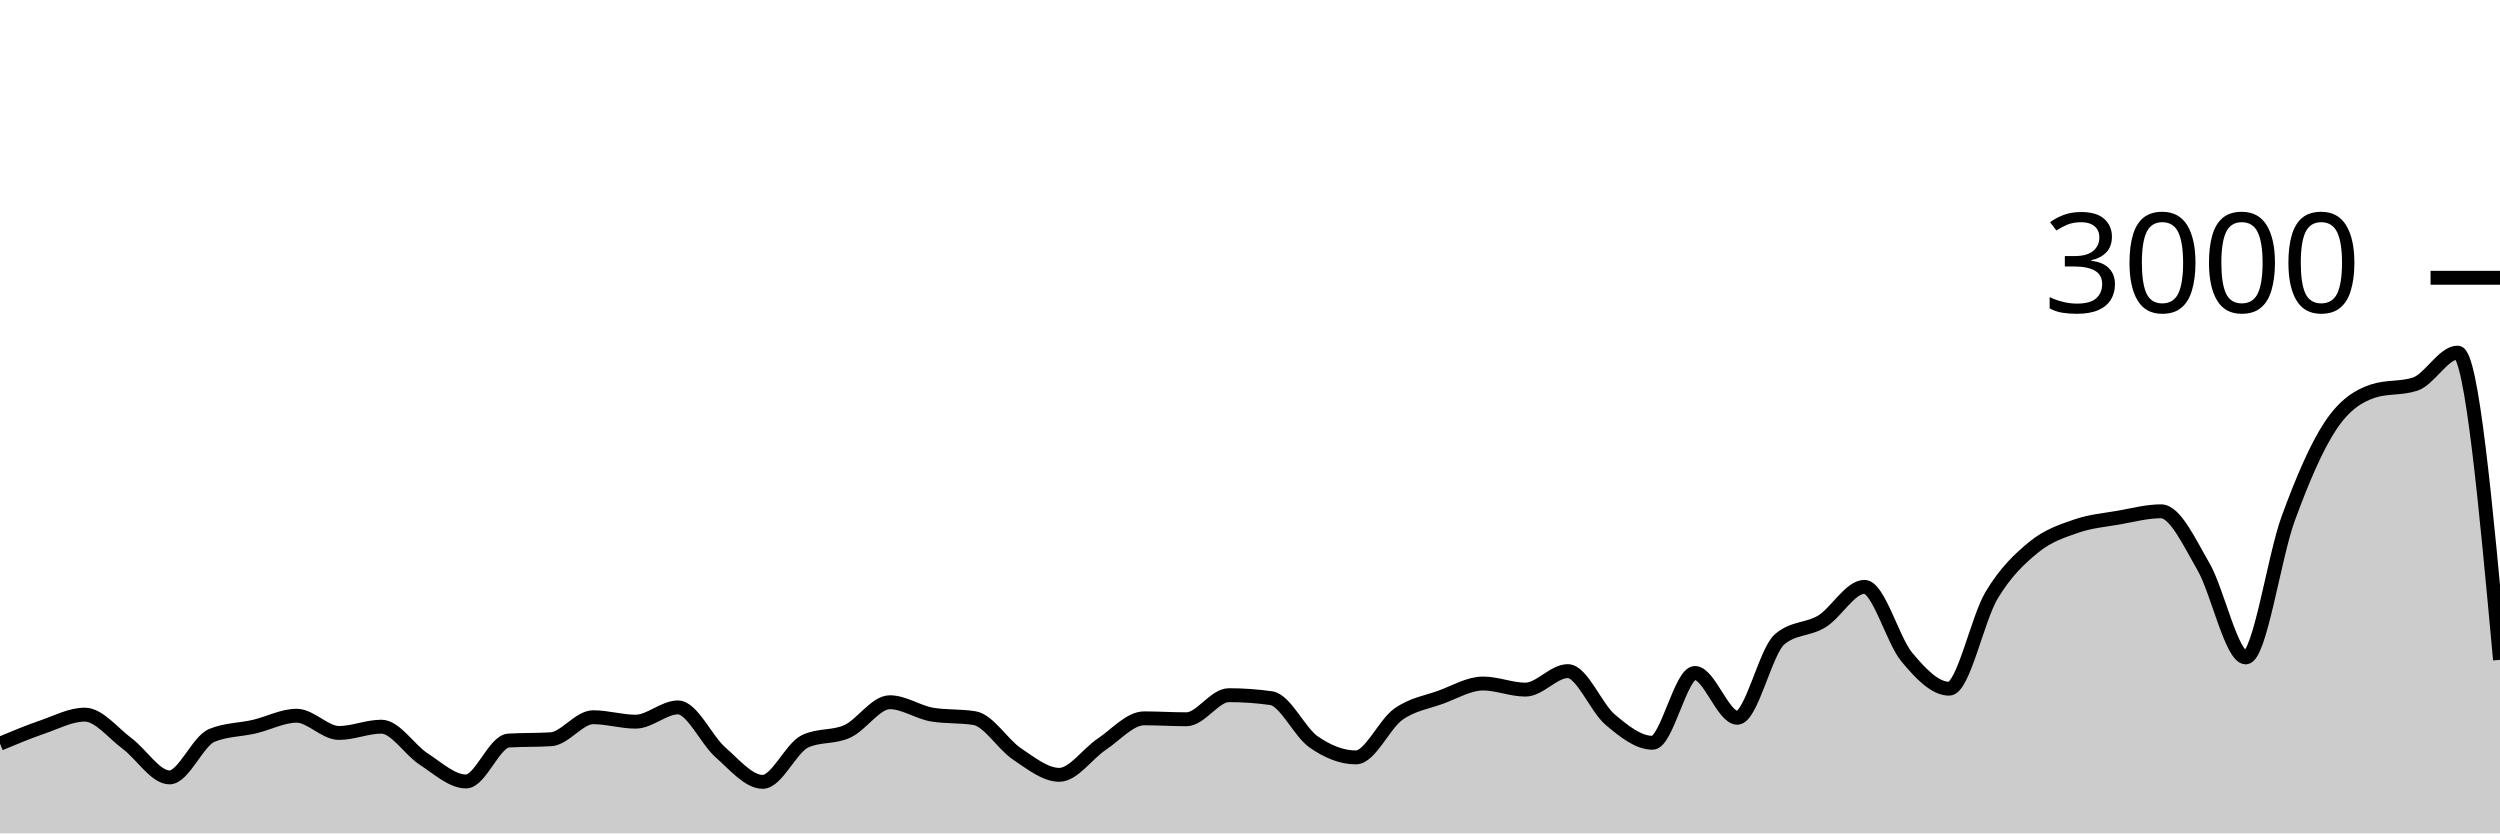
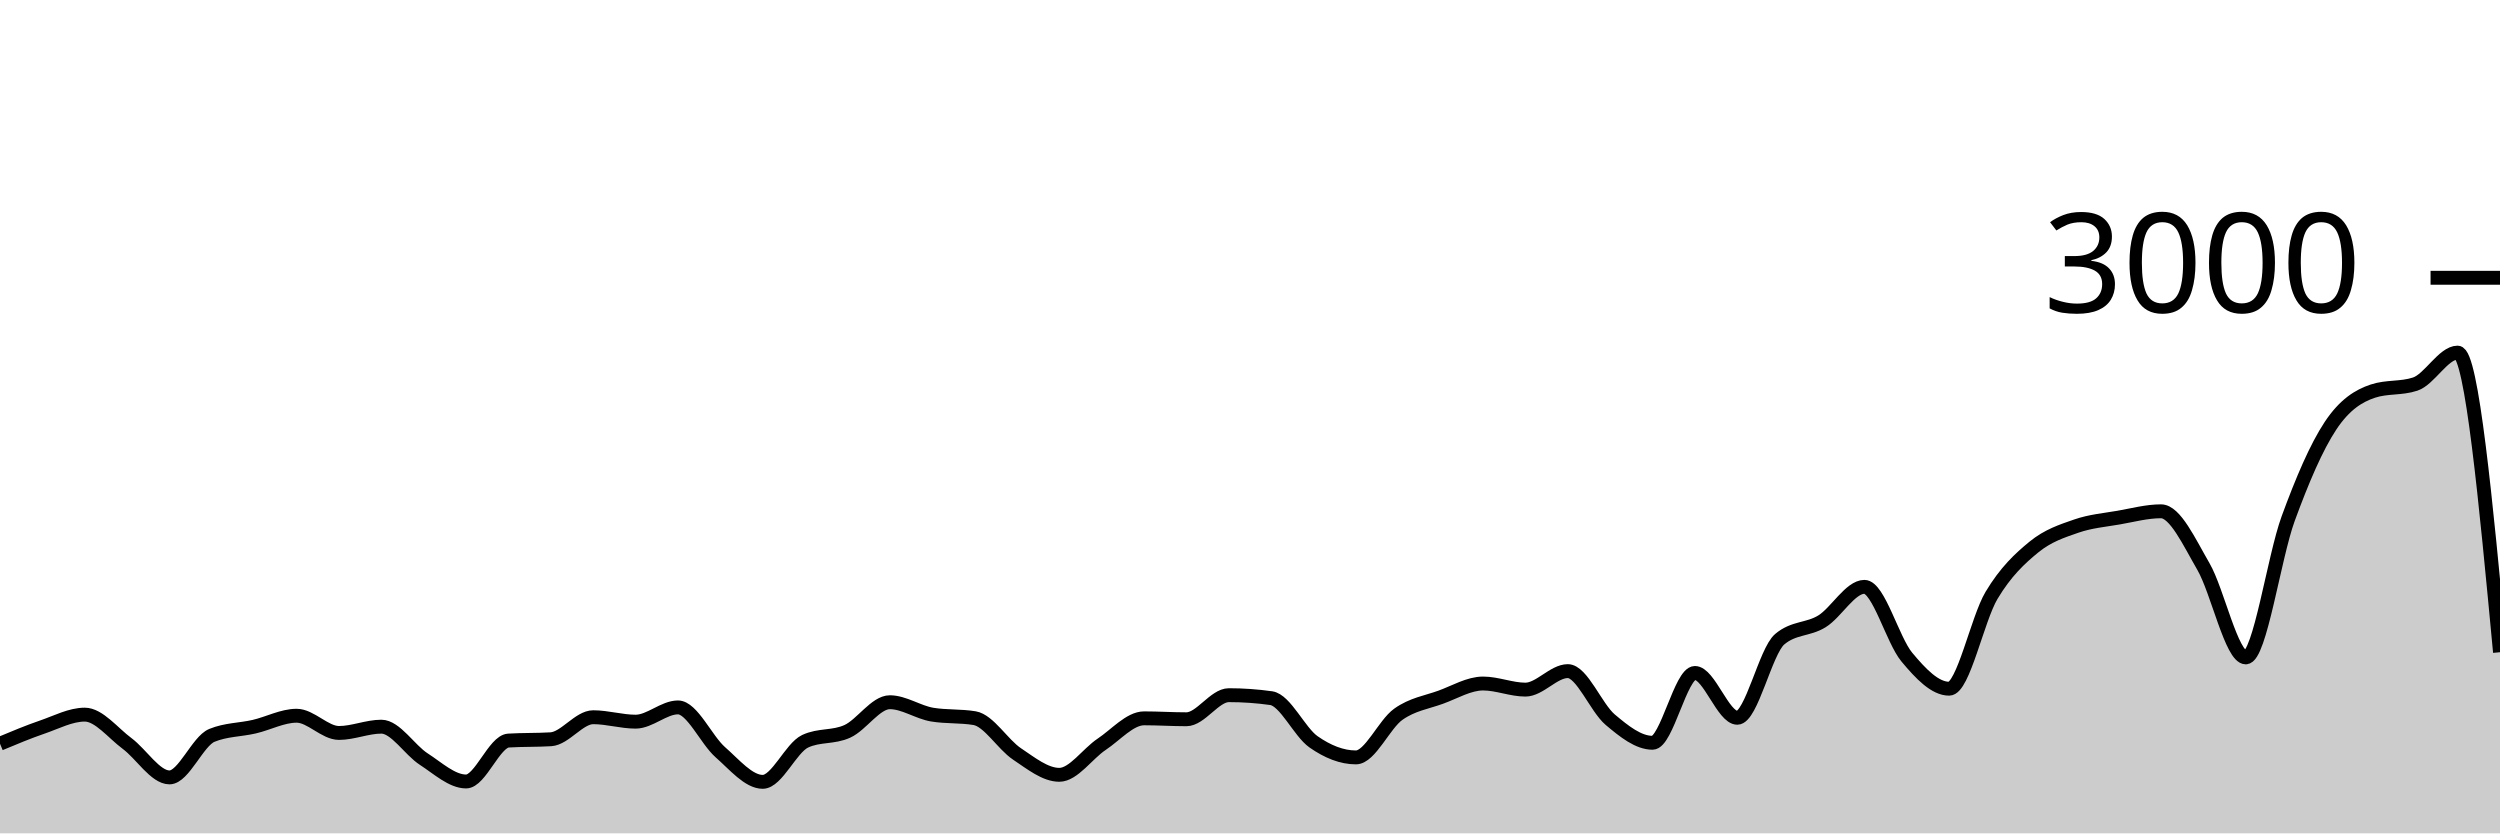
<svg xmlns="http://www.w3.org/2000/svg" viewBox="0 0 180 60">
  <g transform="translate(0,20)">
-     <path class="area" fill="rgba(0, 0, 0, 0.2)" d="M0,33.547C1.017,33.121,2.034,32.696,3.051,32.347C4.068,31.998,5.085,31.453,6.102,31.453C7.119,31.453,8.136,32.78,9.153,33.533C10.169,34.287,11.186,35.973,12.203,35.973C13.22,35.973,14.237,33.364,15.254,32.947C16.271,32.529,17.288,32.556,18.305,32.32C19.322,32.084,20.339,31.533,21.356,31.533C22.373,31.533,23.39,32.773,24.407,32.773C25.424,32.773,26.441,32.32,27.458,32.32C28.475,32.32,29.492,33.996,30.508,34.653C31.525,35.311,32.542,36.267,33.559,36.267C34.576,36.267,35.593,33.382,36.61,33.32C37.627,33.258,38.644,33.289,39.661,33.227C40.678,33.164,41.695,31.64,42.712,31.64C43.729,31.64,44.746,31.96,45.763,31.96C46.78,31.96,47.797,30.933,48.814,30.933C49.831,30.933,50.847,33.267,51.864,34.16C52.881,35.053,53.898,36.293,54.915,36.293C55.932,36.293,56.949,33.853,57.966,33.373C58.983,32.893,60,33.122,61.017,32.653C62.034,32.184,63.051,30.56,64.068,30.56C65.085,30.56,66.102,31.284,67.119,31.453C68.136,31.622,69.153,31.538,70.169,31.707C71.186,31.876,72.203,33.6,73.22,34.28C74.237,34.96,75.254,35.787,76.271,35.787C77.288,35.787,78.305,34.264,79.322,33.587C80.339,32.909,81.356,31.72,82.373,31.72C83.39,31.72,84.407,31.787,85.424,31.787C86.441,31.787,87.458,30.053,88.475,30.053C89.492,30.053,90.508,30.124,91.525,30.267C92.542,30.409,93.559,32.702,94.576,33.413C95.593,34.124,96.61,34.533,97.627,34.533C98.644,34.533,99.661,32.149,100.678,31.427C101.695,30.704,102.712,30.569,103.729,30.2C104.746,29.831,105.763,29.213,106.78,29.213C107.797,29.213,108.814,29.653,109.831,29.653C110.847,29.653,111.864,28.32,112.881,28.32C113.898,28.32,114.915,30.953,115.932,31.813C116.949,32.673,117.966,33.48,118.983,33.48C120,33.48,121.017,28.453,122.034,28.453C123.051,28.453,124.068,31.68,125.085,31.68C126.102,31.68,127.119,26.889,128.136,26.027C129.153,25.164,130.169,25.362,131.186,24.733C132.203,24.104,133.22,22.253,134.237,22.253C135.254,22.253,136.271,26.084,137.288,27.307C138.305,28.529,139.322,29.587,140.339,29.587C141.356,29.587,142.373,24.567,143.39,22.867C144.407,21.167,145.424,20.218,146.441,19.387C147.458,18.556,148.475,18.233,149.492,17.88C150.508,17.527,151.525,17.444,152.542,17.267C153.559,17.089,154.576,16.813,155.593,16.813C156.61,16.813,157.627,19.033,158.644,20.787C159.661,22.54,160.678,27.333,161.695,27.333C162.712,27.333,163.729,20.127,164.746,17.347C165.763,14.567,166.78,12.184,167.797,10.653C168.814,9.122,169.831,8.498,170.847,8.16C171.864,7.822,172.881,7.991,173.898,7.653C174.915,7.316,175.932,5.387,176.949,5.387C177.966,5.387,178.983,16.447,180,27.507L180,40C178.983,40,177.966,40,176.949,40C175.932,40,174.915,40,173.898,40C172.881,40,171.864,40,170.847,40C169.831,40,168.814,40,167.797,40C166.78,40,165.763,40,164.746,40C163.729,40,162.712,40,161.695,40C160.678,40,159.661,40,158.644,40C157.627,40,156.61,40,155.593,40C154.576,40,153.559,40,152.542,40C151.525,40,150.508,40,149.492,40C148.475,40,147.458,40,146.441,40C145.424,40,144.407,40,143.39,40C142.373,40,141.356,40,140.339,40C139.322,40,138.305,40,137.288,40C136.271,40,135.254,40,134.237,40C133.22,40,132.203,40,131.186,40C130.169,40,129.153,40,128.136,40C127.119,40,126.102,40,125.085,40C124.068,40,123.051,40,122.034,40C121.017,40,120,40,118.983,40C117.966,40,116.949,40,115.932,40C114.915,40,113.898,40,112.881,40C111.864,40,110.847,40,109.831,40C108.814,40,107.797,40,106.78,40C105.763,40,104.746,40,103.729,40C102.712,40,101.695,40,100.678,40C99.661,40,98.644,40,97.627,40C96.61,40,95.593,40,94.576,40C93.559,40,92.542,40,91.525,40C90.508,40,89.492,40,88.475,40C87.458,40,86.441,40,85.424,40C84.407,40,83.39,40,82.373,40C81.356,40,80.339,40,79.322,40C78.305,40,77.288,40,76.271,40C75.254,40,74.237,40,73.22,40C72.203,40,71.186,40,70.169,40C69.153,40,68.136,40,67.119,40C66.102,40,65.085,40,64.068,40C63.051,40,62.034,40,61.017,40C60,40,58.983,40,57.966,40C56.949,40,55.932,40,54.915,40C53.898,40,52.881,40,51.864,40C50.847,40,49.831,40,48.814,40C47.797,40,46.78,40,45.763,40C44.746,40,43.729,40,42.712,40C41.695,40,40.678,40,39.661,40C38.644,40,37.627,40,36.61,40C35.593,40,34.576,40,33.559,40C32.542,40,31.525,40,30.508,40C29.492,40,28.475,40,27.458,40C26.441,40,25.424,40,24.407,40C23.39,40,22.373,40,21.356,40C20.339,40,19.322,40,18.305,40C17.288,40,16.271,40,15.254,40C14.237,40,13.22,40,12.203,40C11.186,40,10.169,40,9.153,40C8.136,40,7.119,40,6.102,40C5.085,40,4.068,40,3.051,40C2.034,40,1.017,40,0,40Z" />
-     <path class="line" stroke="black" fill="none" d="M0,33.547C1.017,33.121,2.034,32.696,3.051,32.347C4.068,31.998,5.085,31.453,6.102,31.453C7.119,31.453,8.136,32.78,9.153,33.533C10.169,34.287,11.186,35.973,12.203,35.973C13.22,35.973,14.237,33.364,15.254,32.947C16.271,32.529,17.288,32.556,18.305,32.32C19.322,32.084,20.339,31.533,21.356,31.533C22.373,31.533,23.39,32.773,24.407,32.773C25.424,32.773,26.441,32.32,27.458,32.32C28.475,32.32,29.492,33.996,30.508,34.653C31.525,35.311,32.542,36.267,33.559,36.267C34.576,36.267,35.593,33.382,36.61,33.32C37.627,33.258,38.644,33.289,39.661,33.227C40.678,33.164,41.695,31.64,42.712,31.64C43.729,31.64,44.746,31.96,45.763,31.96C46.78,31.96,47.797,30.933,48.814,30.933C49.831,30.933,50.847,33.267,51.864,34.16C52.881,35.053,53.898,36.293,54.915,36.293C55.932,36.293,56.949,33.853,57.966,33.373C58.983,32.893,60,33.122,61.017,32.653C62.034,32.184,63.051,30.56,64.068,30.56C65.085,30.56,66.102,31.284,67.119,31.453C68.136,31.622,69.153,31.538,70.169,31.707C71.186,31.876,72.203,33.6,73.22,34.28C74.237,34.96,75.254,35.787,76.271,35.787C77.288,35.787,78.305,34.264,79.322,33.587C80.339,32.909,81.356,31.72,82.373,31.72C83.39,31.72,84.407,31.787,85.424,31.787C86.441,31.787,87.458,30.053,88.475,30.053C89.492,30.053,90.508,30.124,91.525,30.267C92.542,30.409,93.559,32.702,94.576,33.413C95.593,34.124,96.61,34.533,97.627,34.533C98.644,34.533,99.661,32.149,100.678,31.427C101.695,30.704,102.712,30.569,103.729,30.2C104.746,29.831,105.763,29.213,106.78,29.213C107.797,29.213,108.814,29.653,109.831,29.653C110.847,29.653,111.864,28.32,112.881,28.32C113.898,28.32,114.915,30.953,115.932,31.813C116.949,32.673,117.966,33.48,118.983,33.48C120,33.48,121.017,28.453,122.034,28.453C123.051,28.453,124.068,31.68,125.085,31.68C126.102,31.68,127.119,26.889,128.136,26.027C129.153,25.164,130.169,25.362,131.186,24.733C132.203,24.104,133.22,22.253,134.237,22.253C135.254,22.253,136.271,26.084,137.288,27.307C138.305,28.529,139.322,29.587,140.339,29.587C141.356,29.587,142.373,24.567,143.39,22.867C144.407,21.167,145.424,20.218,146.441,19.387C147.458,18.556,148.475,18.233,149.492,17.88C150.508,17.527,151.525,17.444,152.542,17.267C153.559,17.089,154.576,16.813,155.593,16.813C156.61,16.813,157.627,19.033,158.644,20.787C159.661,22.54,160.678,27.333,161.695,27.333C162.712,27.333,163.729,20.127,164.746,17.347C165.763,14.567,166.78,12.184,167.797,10.653C168.814,9.122,169.831,8.498,170.847,8.16C171.864,7.822,172.881,7.991,173.898,7.653C174.915,7.316,175.932,5.387,176.949,5.387C177.966,5.387,178.983,16.447,180,27.507" />
+     <path class="area" fill="rgba(0, 0, 0, 0.2)" d="M0,33.547C1.017,33.121,2.034,32.696,3.051,32.347C4.068,31.998,5.085,31.453,6.102,31.453C7.119,31.453,8.136,32.78,9.153,33.533C10.169,34.287,11.186,35.973,12.203,35.973C13.22,35.973,14.237,33.364,15.254,32.947C16.271,32.529,17.288,32.556,18.305,32.32C19.322,32.084,20.339,31.533,21.356,31.533C22.373,31.533,23.39,32.773,24.407,32.773C25.424,32.773,26.441,32.32,27.458,32.32C28.475,32.32,29.492,33.996,30.508,34.653C31.525,35.311,32.542,36.267,33.559,36.267C34.576,36.267,35.593,33.382,36.61,33.32C37.627,33.258,38.644,33.289,39.661,33.227C40.678,33.164,41.695,31.64,42.712,31.64C43.729,31.64,44.746,31.96,45.763,31.96C46.78,31.96,47.797,30.933,48.814,30.933C49.831,30.933,50.847,33.267,51.864,34.16C52.881,35.053,53.898,36.293,54.915,36.293C55.932,36.293,56.949,33.853,57.966,33.373C58.983,32.893,60,33.122,61.017,32.653C62.034,32.184,63.051,30.56,64.068,30.56C65.085,30.56,66.102,31.284,67.119,31.453C68.136,31.622,69.153,31.538,70.169,31.707C71.186,31.876,72.203,33.6,73.22,34.28C74.237,34.96,75.254,35.787,76.271,35.787C77.288,35.787,78.305,34.264,79.322,33.587C80.339,32.909,81.356,31.72,82.373,31.72C83.39,31.72,84.407,31.787,85.424,31.787C86.441,31.787,87.458,30.053,88.475,30.053C89.492,30.053,90.508,30.124,91.525,30.267C92.542,30.409,93.559,32.702,94.576,33.413C95.593,34.124,96.61,34.533,97.627,34.533C98.644,34.533,99.661,32.149,100.678,31.427C101.695,30.704,102.712,30.569,103.729,30.2C104.746,29.831,105.763,29.213,106.78,29.213C107.797,29.213,108.814,29.653,109.831,29.653C110.847,29.653,111.864,28.32,112.881,28.32C113.898,28.32,114.915,30.953,115.932,31.813C116.949,32.673,117.966,33.48,118.983,33.48C120,33.48,121.017,28.453,122.034,28.453C123.051,28.453,124.068,31.68,125.085,31.68C126.102,31.68,127.119,26.889,128.136,26.027C129.153,25.164,130.169,25.362,131.186,24.733C132.203,24.104,133.22,22.253,134.237,22.253C135.254,22.253,136.271,26.084,137.288,27.307C138.305,28.529,139.322,29.587,140.339,29.587C141.356,29.587,142.373,24.567,143.39,22.867C144.407,21.167,145.424,20.218,146.441,19.387C147.458,18.556,148.475,18.233,149.492,17.88C150.508,17.527,151.525,17.444,152.542,17.267C153.559,17.089,154.576,16.813,155.593,16.813C156.61,16.813,157.627,19.033,158.644,20.787C159.661,22.54,160.678,27.333,161.695,27.333C162.712,27.333,163.729,20.127,164.746,17.347C165.763,14.567,166.78,12.184,167.797,10.653C168.814,9.122,169.831,8.498,170.847,8.16C171.864,7.822,172.881,7.991,173.898,7.653C174.915,7.316,175.932,5.387,176.949,5.387C177.966,5.387,178.983,16.173,180,26.96L180,40C178.983,40,177.966,40,176.949,40C175.932,40,174.915,40,173.898,40C172.881,40,171.864,40,170.847,40C169.831,40,168.814,40,167.797,40C166.78,40,165.763,40,164.746,40C163.729,40,162.712,40,161.695,40C160.678,40,159.661,40,158.644,40C157.627,40,156.61,40,155.593,40C154.576,40,153.559,40,152.542,40C151.525,40,150.508,40,149.492,40C148.475,40,147.458,40,146.441,40C145.424,40,144.407,40,143.39,40C142.373,40,141.356,40,140.339,40C139.322,40,138.305,40,137.288,40C136.271,40,135.254,40,134.237,40C133.22,40,132.203,40,131.186,40C130.169,40,129.153,40,128.136,40C127.119,40,126.102,40,125.085,40C124.068,40,123.051,40,122.034,40C121.017,40,120,40,118.983,40C117.966,40,116.949,40,115.932,40C114.915,40,113.898,40,112.881,40C111.864,40,110.847,40,109.831,40C108.814,40,107.797,40,106.78,40C105.763,40,104.746,40,103.729,40C102.712,40,101.695,40,100.678,40C99.661,40,98.644,40,97.627,40C96.61,40,95.593,40,94.576,40C93.559,40,92.542,40,91.525,40C90.508,40,89.492,40,88.475,40C87.458,40,86.441,40,85.424,40C84.407,40,83.39,40,82.373,40C81.356,40,80.339,40,79.322,40C78.305,40,77.288,40,76.271,40C75.254,40,74.237,40,73.22,40C72.203,40,71.186,40,70.169,40C69.153,40,68.136,40,67.119,40C66.102,40,65.085,40,64.068,40C63.051,40,62.034,40,61.017,40C60,40,58.983,40,57.966,40C56.949,40,55.932,40,54.915,40C53.898,40,52.881,40,51.864,40C50.847,40,49.831,40,48.814,40C47.797,40,46.78,40,45.763,40C44.746,40,43.729,40,42.712,40C41.695,40,40.678,40,39.661,40C38.644,40,37.627,40,36.61,40C35.593,40,34.576,40,33.559,40C32.542,40,31.525,40,30.508,40C29.492,40,28.475,40,27.458,40C26.441,40,25.424,40,24.407,40C23.39,40,22.373,40,21.356,40C20.339,40,19.322,40,18.305,40C17.288,40,16.271,40,15.254,40C14.237,40,13.22,40,12.203,40C11.186,40,10.169,40,9.153,40C8.136,40,7.119,40,6.102,40C5.085,40,4.068,40,3.051,40C2.034,40,1.017,40,0,40Z" />
+     <path class="line" stroke="black" fill="none" d="M0,33.547C1.017,33.121,2.034,32.696,3.051,32.347C4.068,31.998,5.085,31.453,6.102,31.453C7.119,31.453,8.136,32.78,9.153,33.533C10.169,34.287,11.186,35.973,12.203,35.973C13.22,35.973,14.237,33.364,15.254,32.947C16.271,32.529,17.288,32.556,18.305,32.32C19.322,32.084,20.339,31.533,21.356,31.533C22.373,31.533,23.39,32.773,24.407,32.773C25.424,32.773,26.441,32.32,27.458,32.32C28.475,32.32,29.492,33.996,30.508,34.653C31.525,35.311,32.542,36.267,33.559,36.267C34.576,36.267,35.593,33.382,36.61,33.32C37.627,33.258,38.644,33.289,39.661,33.227C40.678,33.164,41.695,31.64,42.712,31.64C43.729,31.64,44.746,31.96,45.763,31.96C46.78,31.96,47.797,30.933,48.814,30.933C49.831,30.933,50.847,33.267,51.864,34.16C52.881,35.053,53.898,36.293,54.915,36.293C55.932,36.293,56.949,33.853,57.966,33.373C58.983,32.893,60,33.122,61.017,32.653C62.034,32.184,63.051,30.56,64.068,30.56C65.085,30.56,66.102,31.284,67.119,31.453C68.136,31.622,69.153,31.538,70.169,31.707C71.186,31.876,72.203,33.6,73.22,34.28C74.237,34.96,75.254,35.787,76.271,35.787C77.288,35.787,78.305,34.264,79.322,33.587C80.339,32.909,81.356,31.72,82.373,31.72C83.39,31.72,84.407,31.787,85.424,31.787C86.441,31.787,87.458,30.053,88.475,30.053C89.492,30.053,90.508,30.124,91.525,30.267C92.542,30.409,93.559,32.702,94.576,33.413C95.593,34.124,96.61,34.533,97.627,34.533C98.644,34.533,99.661,32.149,100.678,31.427C101.695,30.704,102.712,30.569,103.729,30.2C104.746,29.831,105.763,29.213,106.78,29.213C107.797,29.213,108.814,29.653,109.831,29.653C110.847,29.653,111.864,28.32,112.881,28.32C113.898,28.32,114.915,30.953,115.932,31.813C116.949,32.673,117.966,33.48,118.983,33.48C120,33.48,121.017,28.453,122.034,28.453C123.051,28.453,124.068,31.68,125.085,31.68C126.102,31.68,127.119,26.889,128.136,26.027C129.153,25.164,130.169,25.362,131.186,24.733C132.203,24.104,133.22,22.253,134.237,22.253C135.254,22.253,136.271,26.084,137.288,27.307C138.305,28.529,139.322,29.587,140.339,29.587C141.356,29.587,142.373,24.567,143.39,22.867C144.407,21.167,145.424,20.218,146.441,19.387C147.458,18.556,148.475,18.233,149.492,17.88C150.508,17.527,151.525,17.444,152.542,17.267C153.559,17.089,154.576,16.813,155.593,16.813C156.61,16.813,157.627,19.033,158.644,20.787C159.661,22.54,160.678,27.333,161.695,27.333C162.712,27.333,163.729,20.127,164.746,17.347C165.763,14.567,166.78,12.184,167.797,10.653C168.814,9.122,169.831,8.498,170.847,8.16C171.864,7.822,172.881,7.991,173.898,7.653C174.915,7.316,175.932,5.387,176.949,5.387C177.966,5.387,178.983,16.173,180,26.96" />
    <path class="axis-ceiling" stroke-width="1" stroke="black" fill="none" d="M175,0L180,0" />
    <text class="axis-ceiling-label" font-family="sans-serif" text-anchor="end" font-size="10px" x="170" y="2.5">3000</text>
  </g>
</svg>
